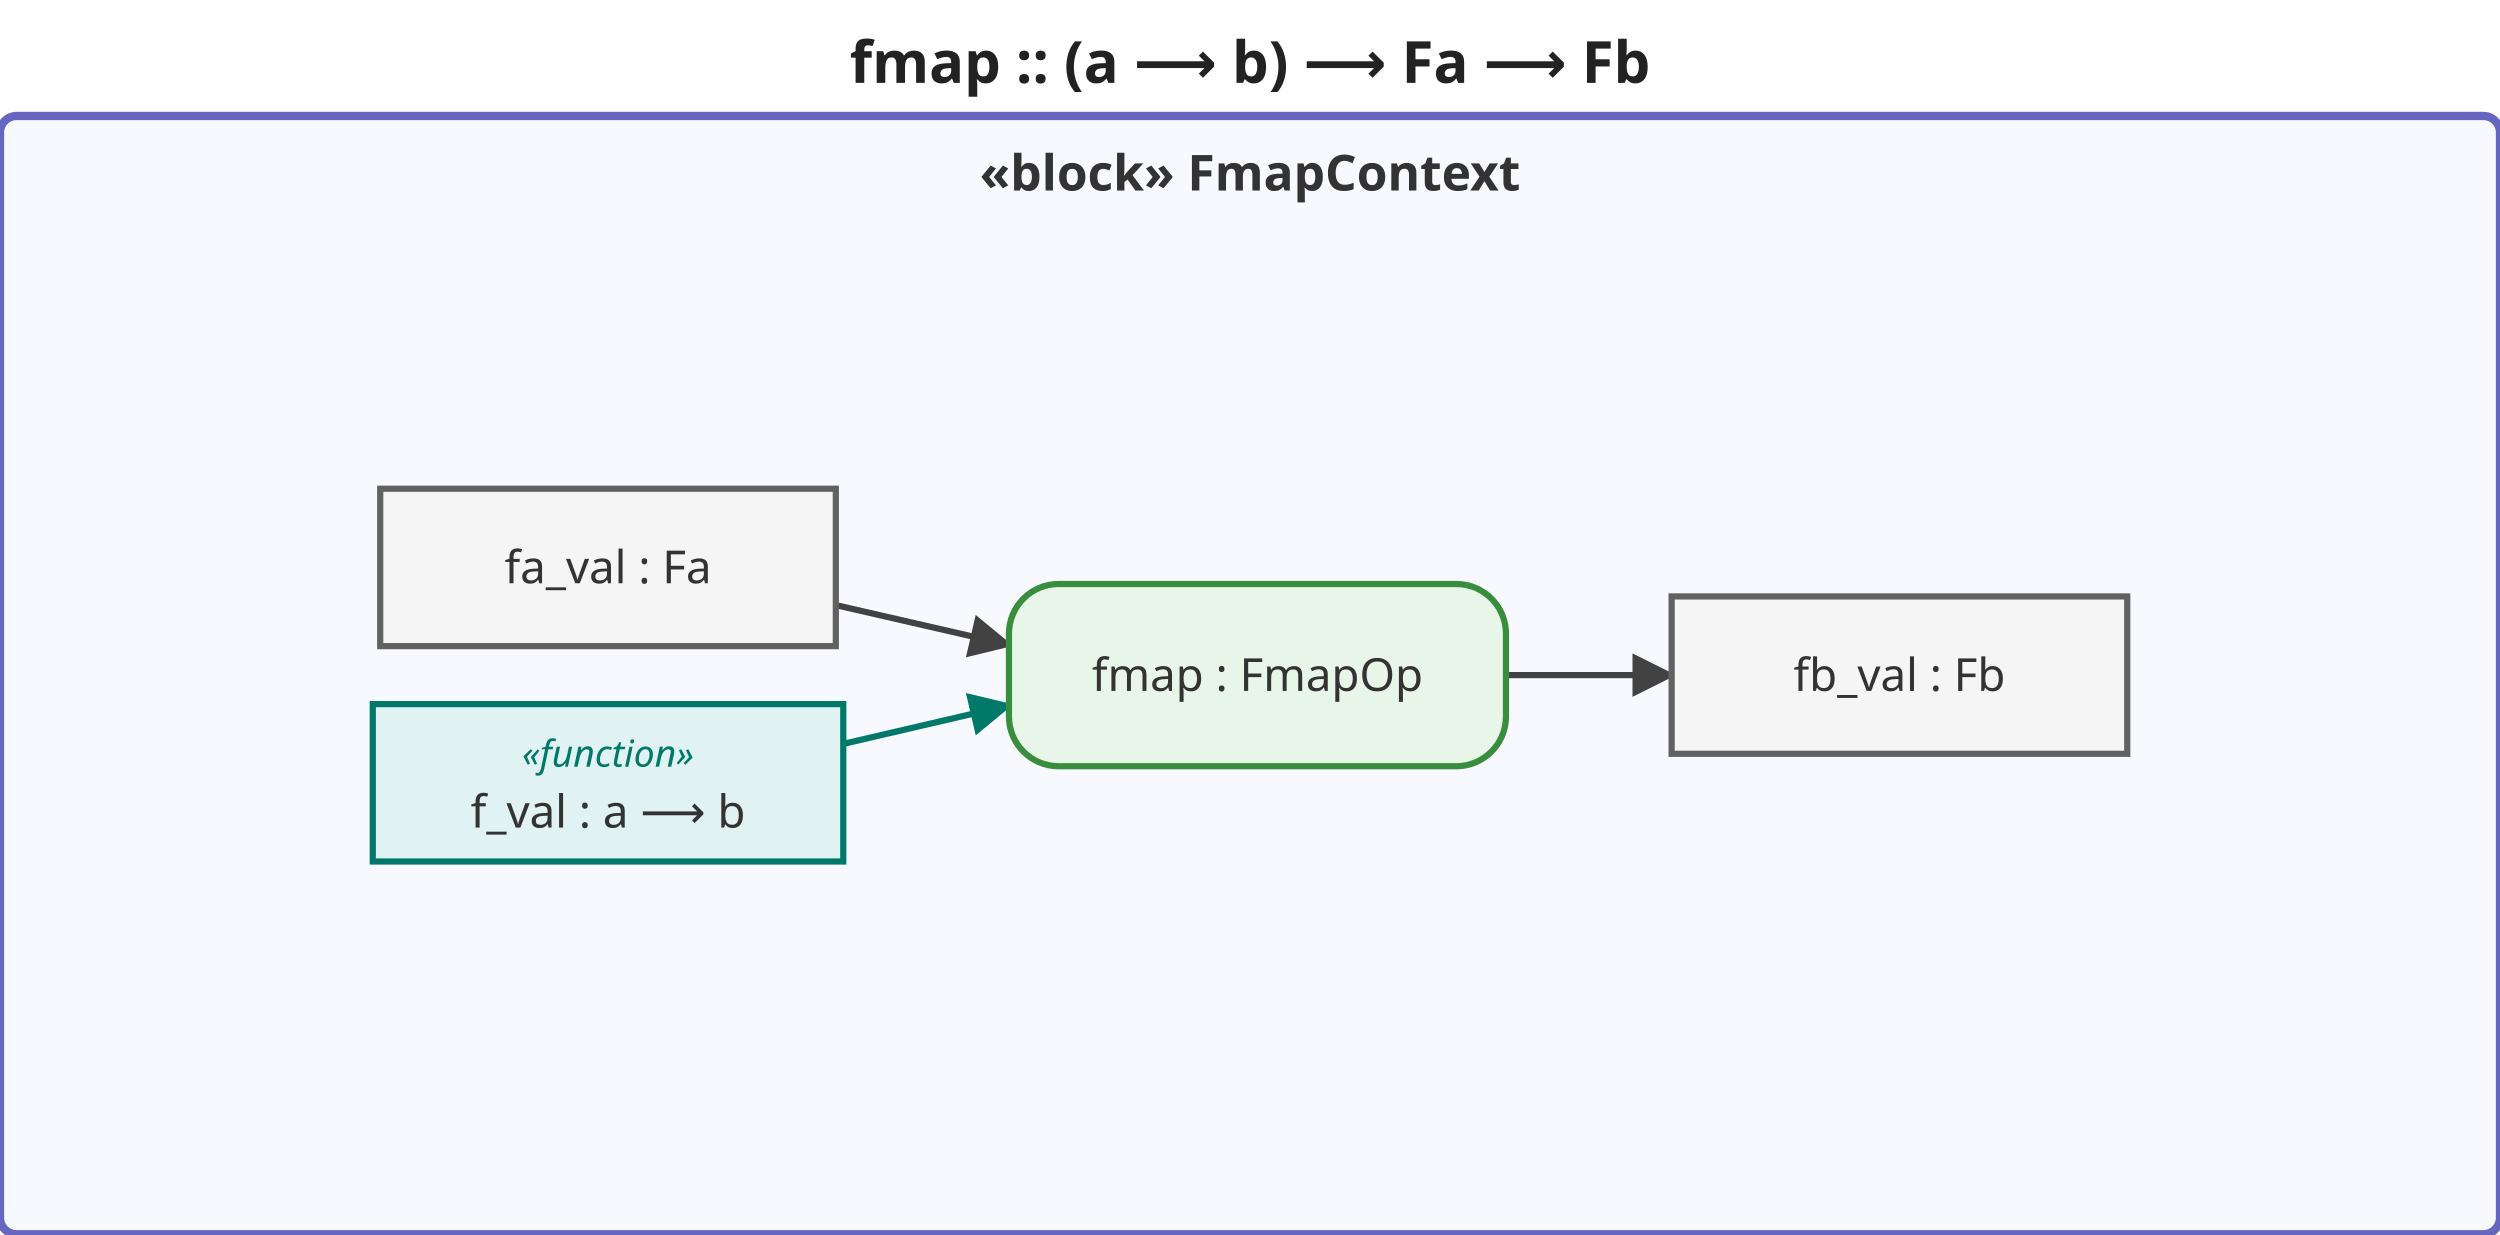
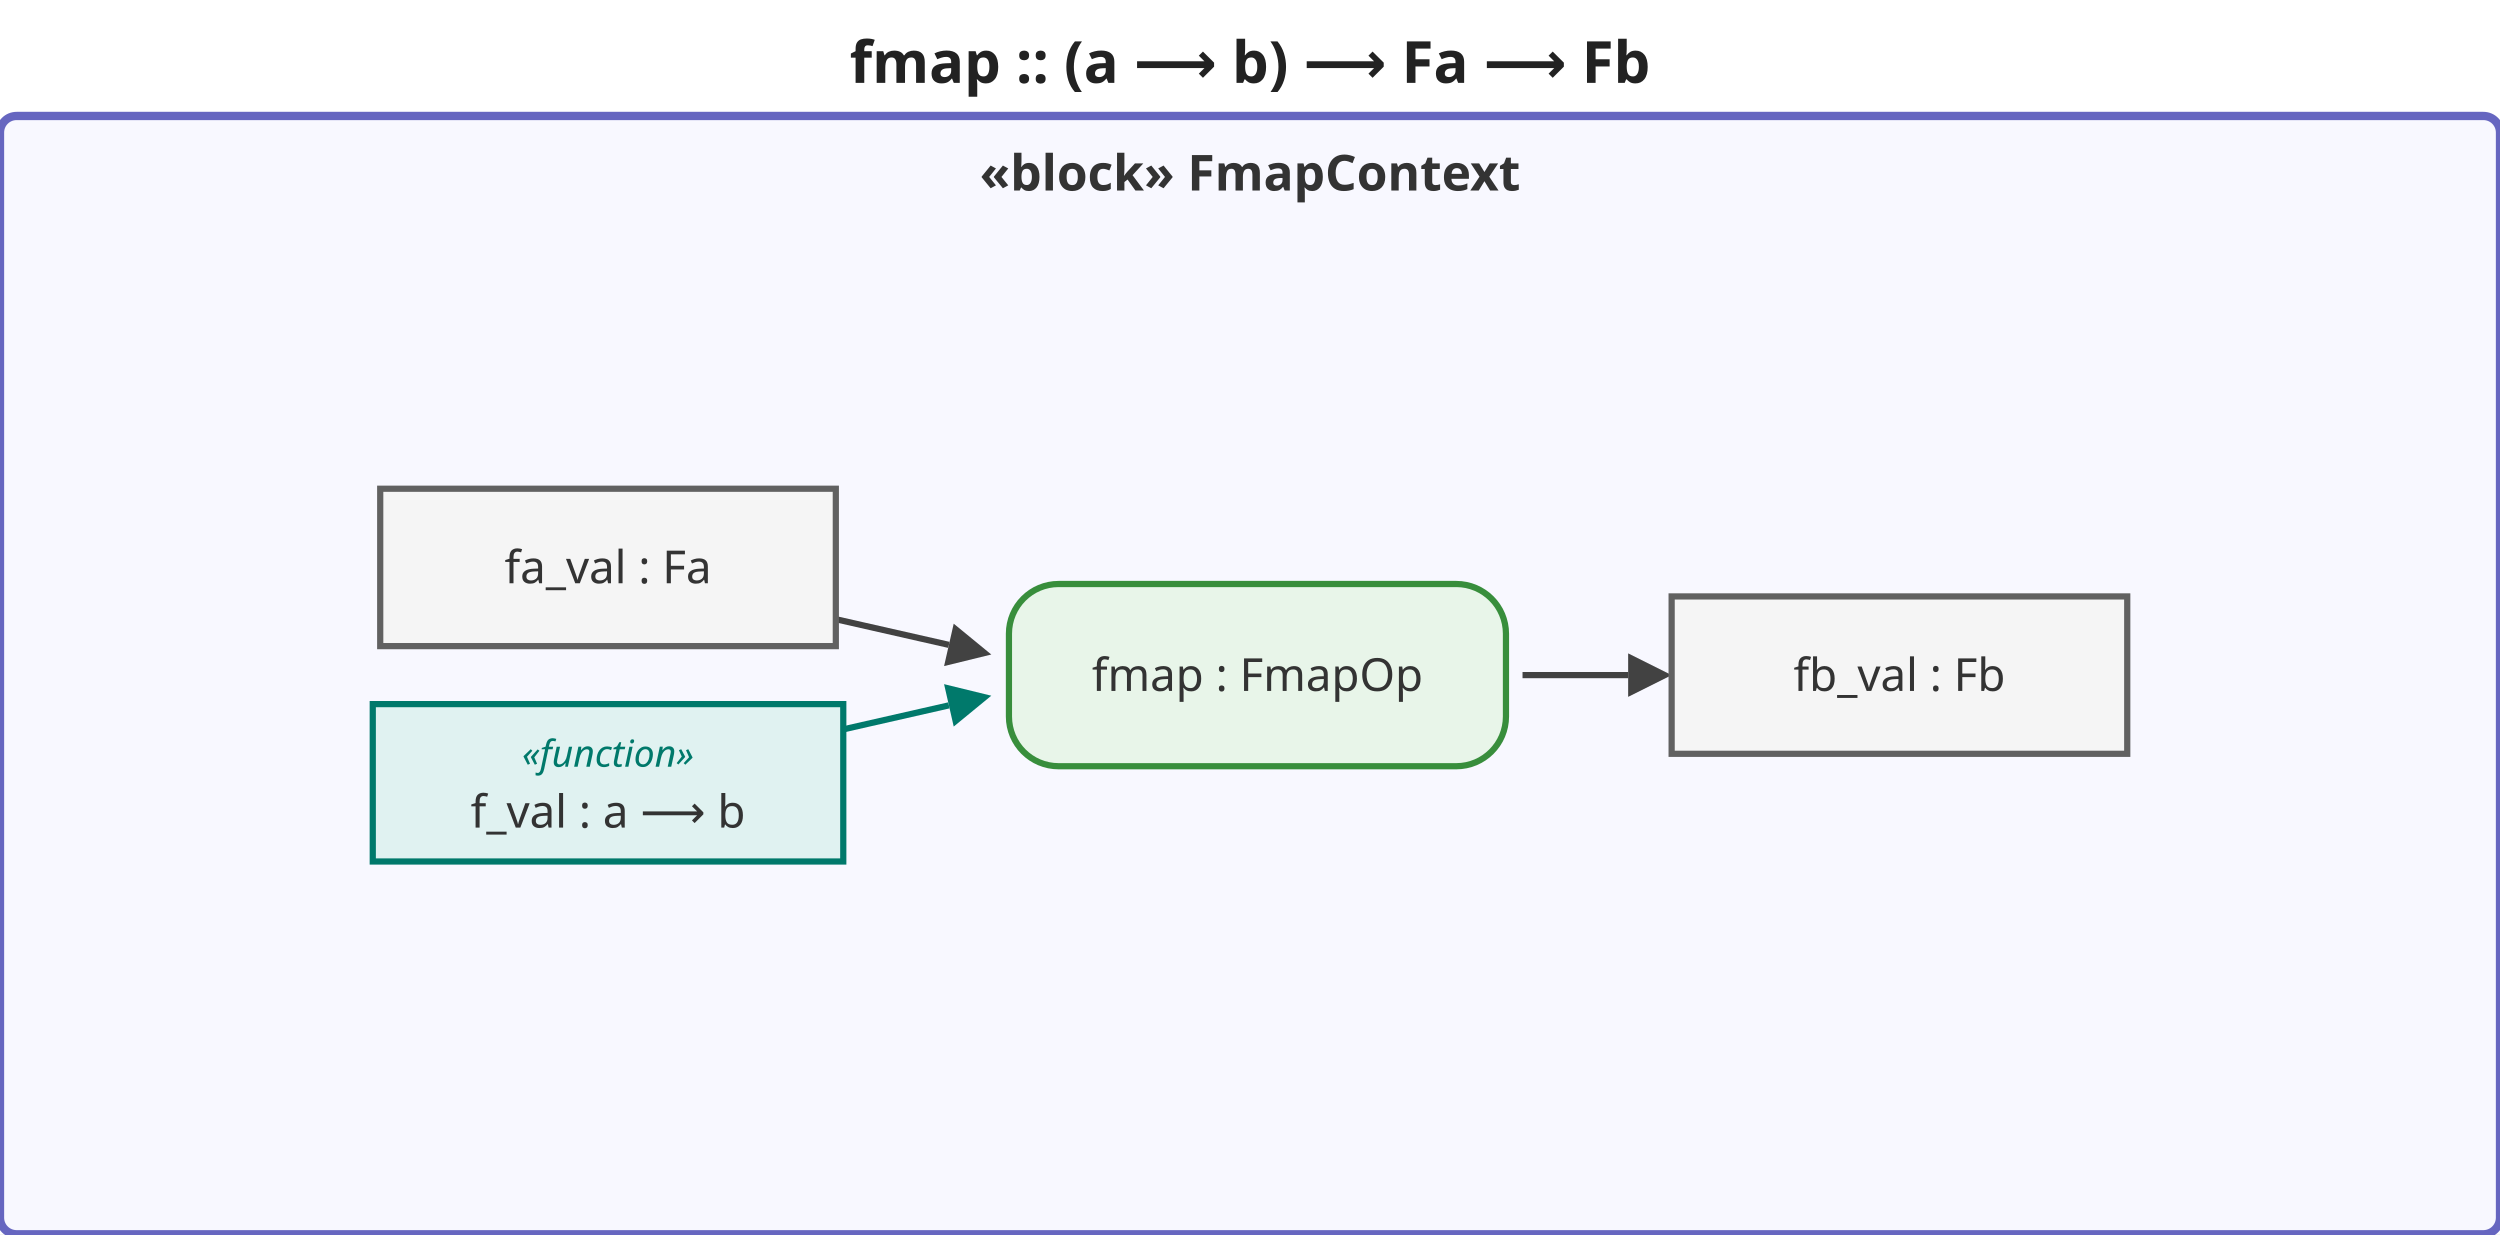
<svg xmlns="http://www.w3.org/2000/svg" viewBox="0 0 603.6 298" width="603.6" height="298">
  <defs>
-     <marker id="arrowFilled" viewBox="0 0 10 10" refX="9" refY="5" markerWidth="7" markerHeight="7" orient="auto-start-reverse">
+     <marker id="arrowFilled" viewBox="0 0 10 10" refX="0" refY="5" markerWidth="7" markerHeight="7" orient="auto-start-reverse">
      <path d="M0,0 L10,5 L0,10 z" fill="#424242" />
    </marker>
-     <marker id="arrowOpen" viewBox="0 0 10 10" refX="9" refY="5" markerWidth="7" markerHeight="7" orient="auto-start-reverse">
+     <marker id="arrowOpen" viewBox="0 0 10 10" refX="0" refY="5" markerWidth="7" markerHeight="7" orient="auto-start-reverse">
      <path d="M0,0 L10,5 L0,10" fill="none" stroke="#424242" stroke-width="1.5" />
    </marker>
-     <marker id="arrowHof" viewBox="0 0 10 10" refX="9" refY="5" markerWidth="7" markerHeight="7" orient="auto-start-reverse">
+     <marker id="arrowHof" viewBox="0 0 10 10" refX="0" refY="5" markerWidth="7" markerHeight="7" orient="auto-start-reverse">
      <path d="M0,0 L10,5 L0,10 z" fill="#00796b" />
    </marker>
  </defs>
  <rect width="603.6" height="298" fill="white" />
  <text x="301.8" y="20" text-anchor="middle" font-size="14" font-weight="bold" font-family="sans-serif" fill="#222">fmap :: (a ⟶ b) ⟶ Fa ⟶ Fb</text>
  <g transform="translate(0,28)">
    <rect x="0" y="0" width="603.6" height="270" rx="4" fill="#f8f8ff" stroke="#6666c0" stroke-width="2" />
    <text x="301.8" y="18" text-anchor="middle" font-size="12" font-weight="bold" font-family="sans-serif" fill="#333">«block» FmapContext</text>
    <g class="edge hof-edge">
-       <path d="M203.6,151.6 C203.6,151.6 243.6,142.3 243.6,142.3" fill="none" stroke="#00796b" stroke-width="1.5" marker-end="url(#arrowHof)" />
+       <path d="M203.6,148.1 C203.6,148.1 229.1,142.3 229.1,142.3" fill="none" stroke="#00796b" stroke-width="1.5" marker-end="url(#arrowHof)" />
    </g>
    <g class="edge">
-       <path d="M201.8,118.1 C201.8,118.1 243.6,127.7 243.6,127.7" fill="none" stroke="#424242" stroke-width="1.5" marker-end="url(#arrowFilled)" />
+       <path d="M201.8,121.5 C201.8,121.5 229.1,127.7 229.1,127.7" fill="none" stroke="#424242" stroke-width="1.5" marker-end="url(#arrowFilled)" />
    </g>
    <g class="edge">
-       <path d="M363.6,135.0 C363.6,135.0 403.6,135.0 403.6,135.0" fill="none" stroke="#424242" stroke-width="1.5" marker-end="url(#arrowFilled)" />
+       <path d="M367.6,135.0 C367.6,135.0 393.1,135.0 393.1,135.0" fill="none" stroke="#424242" stroke-width="1.5" marker-end="url(#arrowFilled)" />
    </g>
    <g class="object-node hof">
      <rect x="90.0" y="142.0" width="113.6" height="38" fill="#e0f2f1" stroke="#00796b" stroke-width="1.5" />
      <text x="146.8" y="154.0" text-anchor="middle" font-size="9" font-style="italic" font-family="sans-serif" dominant-baseline="middle" fill="#00796b">«function»</text>
      <text x="146.8" y="168.0" text-anchor="middle" font-size="11" font-family="sans-serif" dominant-baseline="middle" fill="#333">f_val : a ⟶ b</text>
    </g>
    <g class="object-node">
      <rect x="91.8" y="90.0" width="110" height="38" fill="#f5f5f5" stroke="#616161" stroke-width="1.5" />
      <text x="146.8" y="109.0" text-anchor="middle" font-size="11" font-family="sans-serif" dominant-baseline="middle" fill="#333">fa_val : Fa</text>
    </g>
    <g class="action-node">
      <rect x="243.6" y="113.0" width="120" height="44" rx="12" fill="#e8f5e9" stroke="#388e3c" stroke-width="1.5" />
      <text x="303.6" y="135.0" text-anchor="middle" font-size="11" font-family="sans-serif" dominant-baseline="middle" fill="#333">fmap : FmapOp</text>
    </g>
    <g class="object-node">
      <rect x="403.6" y="116.0" width="110" height="38" fill="#f5f5f5" stroke="#616161" stroke-width="1.5" />
      <text x="458.6" y="135.0" text-anchor="middle" font-size="11" font-family="sans-serif" dominant-baseline="middle" fill="#333">fb_val : Fb</text>
    </g>
  </g>
</svg>
